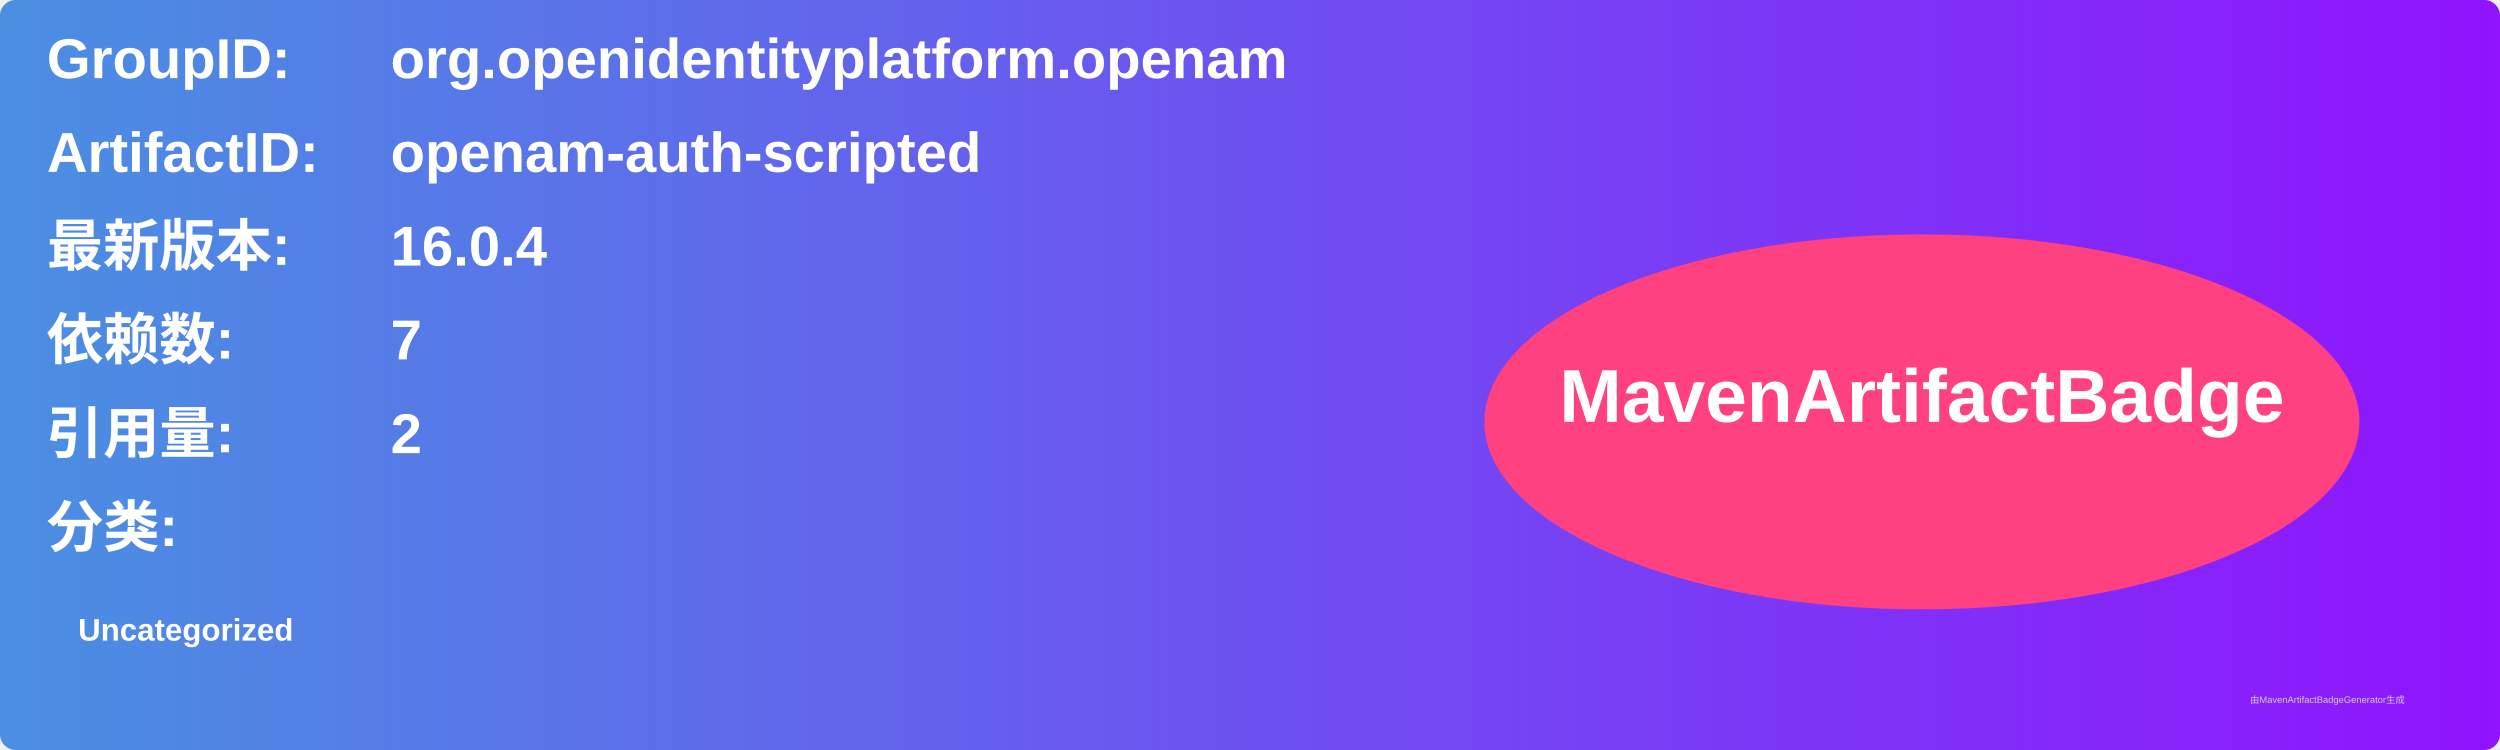
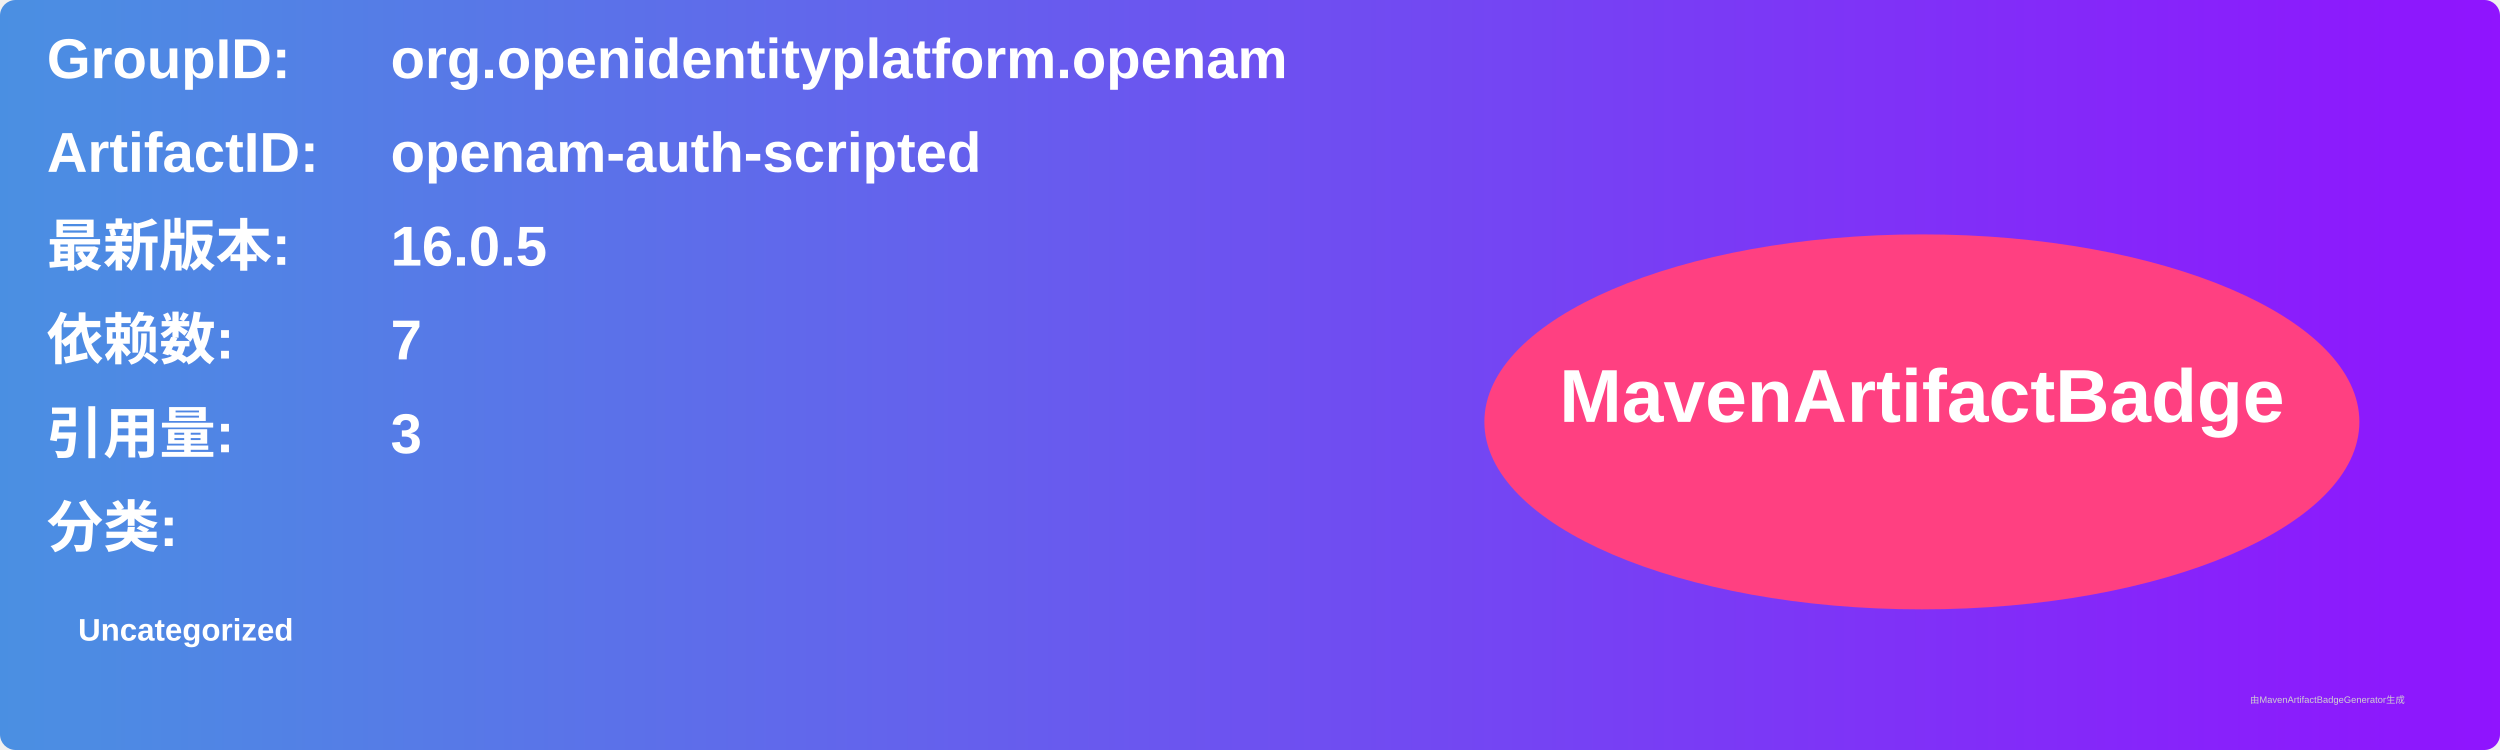
<svg xmlns="http://www.w3.org/2000/svg" width="800" height="240" viewBox="0 0 800 240">
  <linearGradient id="grad" x1="0%" y1="0%" x2="100%" y2="0%">
    <stop offset="0%" stop-color="#4a90e2" />
    <stop offset="100%" stop-color="#9013fe" />
  </linearGradient>
  <rect width="100%" height="100%" rx="5" ry="5" fill="url(#grad)" />
  <g transform="translate(15, 15)">
    <text x="0" y="10" font-family="Arial" font-size="18" fill="white" font-weight="bold" width="260">GroupID:</text>
    <text x="110" y="10" font-family="Arial" font-size="18" fill="white" font-weight="bold" width="460">org.openidentityplatform.openam</text>
    <text x="0" y="40" font-family="Arial" font-size="18" fill="white" font-weight="bold" width="260">ArtifactID:</text>
    <text x="110" y="40" font-family="Arial" font-size="18" fill="white" font-weight="bold" width="460">openam-auth-scripted</text>
    <text x="0" y="70" font-family="Arial" font-size="18" fill="white" font-weight="bold">最新版本:</text>
    <text x="110" y="70" font-family="Arial" font-size="18" fill="white" font-weight="bold">
-       <tspan font-weight="bold">16.0.4</tspan>
+       <tspan font-weight="bold">16.0.5</tspan>
    </text>
    <text x="0" y="100" font-family="Arial" font-size="18" fill="white" font-weight="bold">依赖数: </text>
    <text x="110" y="100" font-family="Arial" font-size="18" fill="white">
      <tspan font-weight="bold">7</tspan>
    </text>
    <text x="0" y="130" font-family="Arial" font-size="18" fill="white" font-weight="bold">引用量: </text>
    <text x="110" y="130" font-family="Arial" font-size="18" fill="white">
-       <tspan font-weight="bold">2</tspan>
+       <tspan font-weight="bold">3</tspan>
    </text>
    <text x="0" y="160" font-family="Arial" font-size="18" fill="white" font-weight="bold">分类:</text>
    <text x="10" y="190" font-family="Arial" font-size="10" fill="white">
      <tspan font-weight="bold">Uncategorized</tspan>
    </text>
    <ellipse cx="600" cy="120" rx="140" ry="60" fill="#ff4081" />
    <text x="600" y="120" text-anchor="middle" font-family="Arial" font-size="24" fill="white" font-weight="bold">MavenArtifactBadge</text>
  </g>
  <text x="720" y="225" font-family="Arial" font-size="3" fill="#d0d0d0">由MavenArtifactBadgeGenerator生成</text>
</svg>
